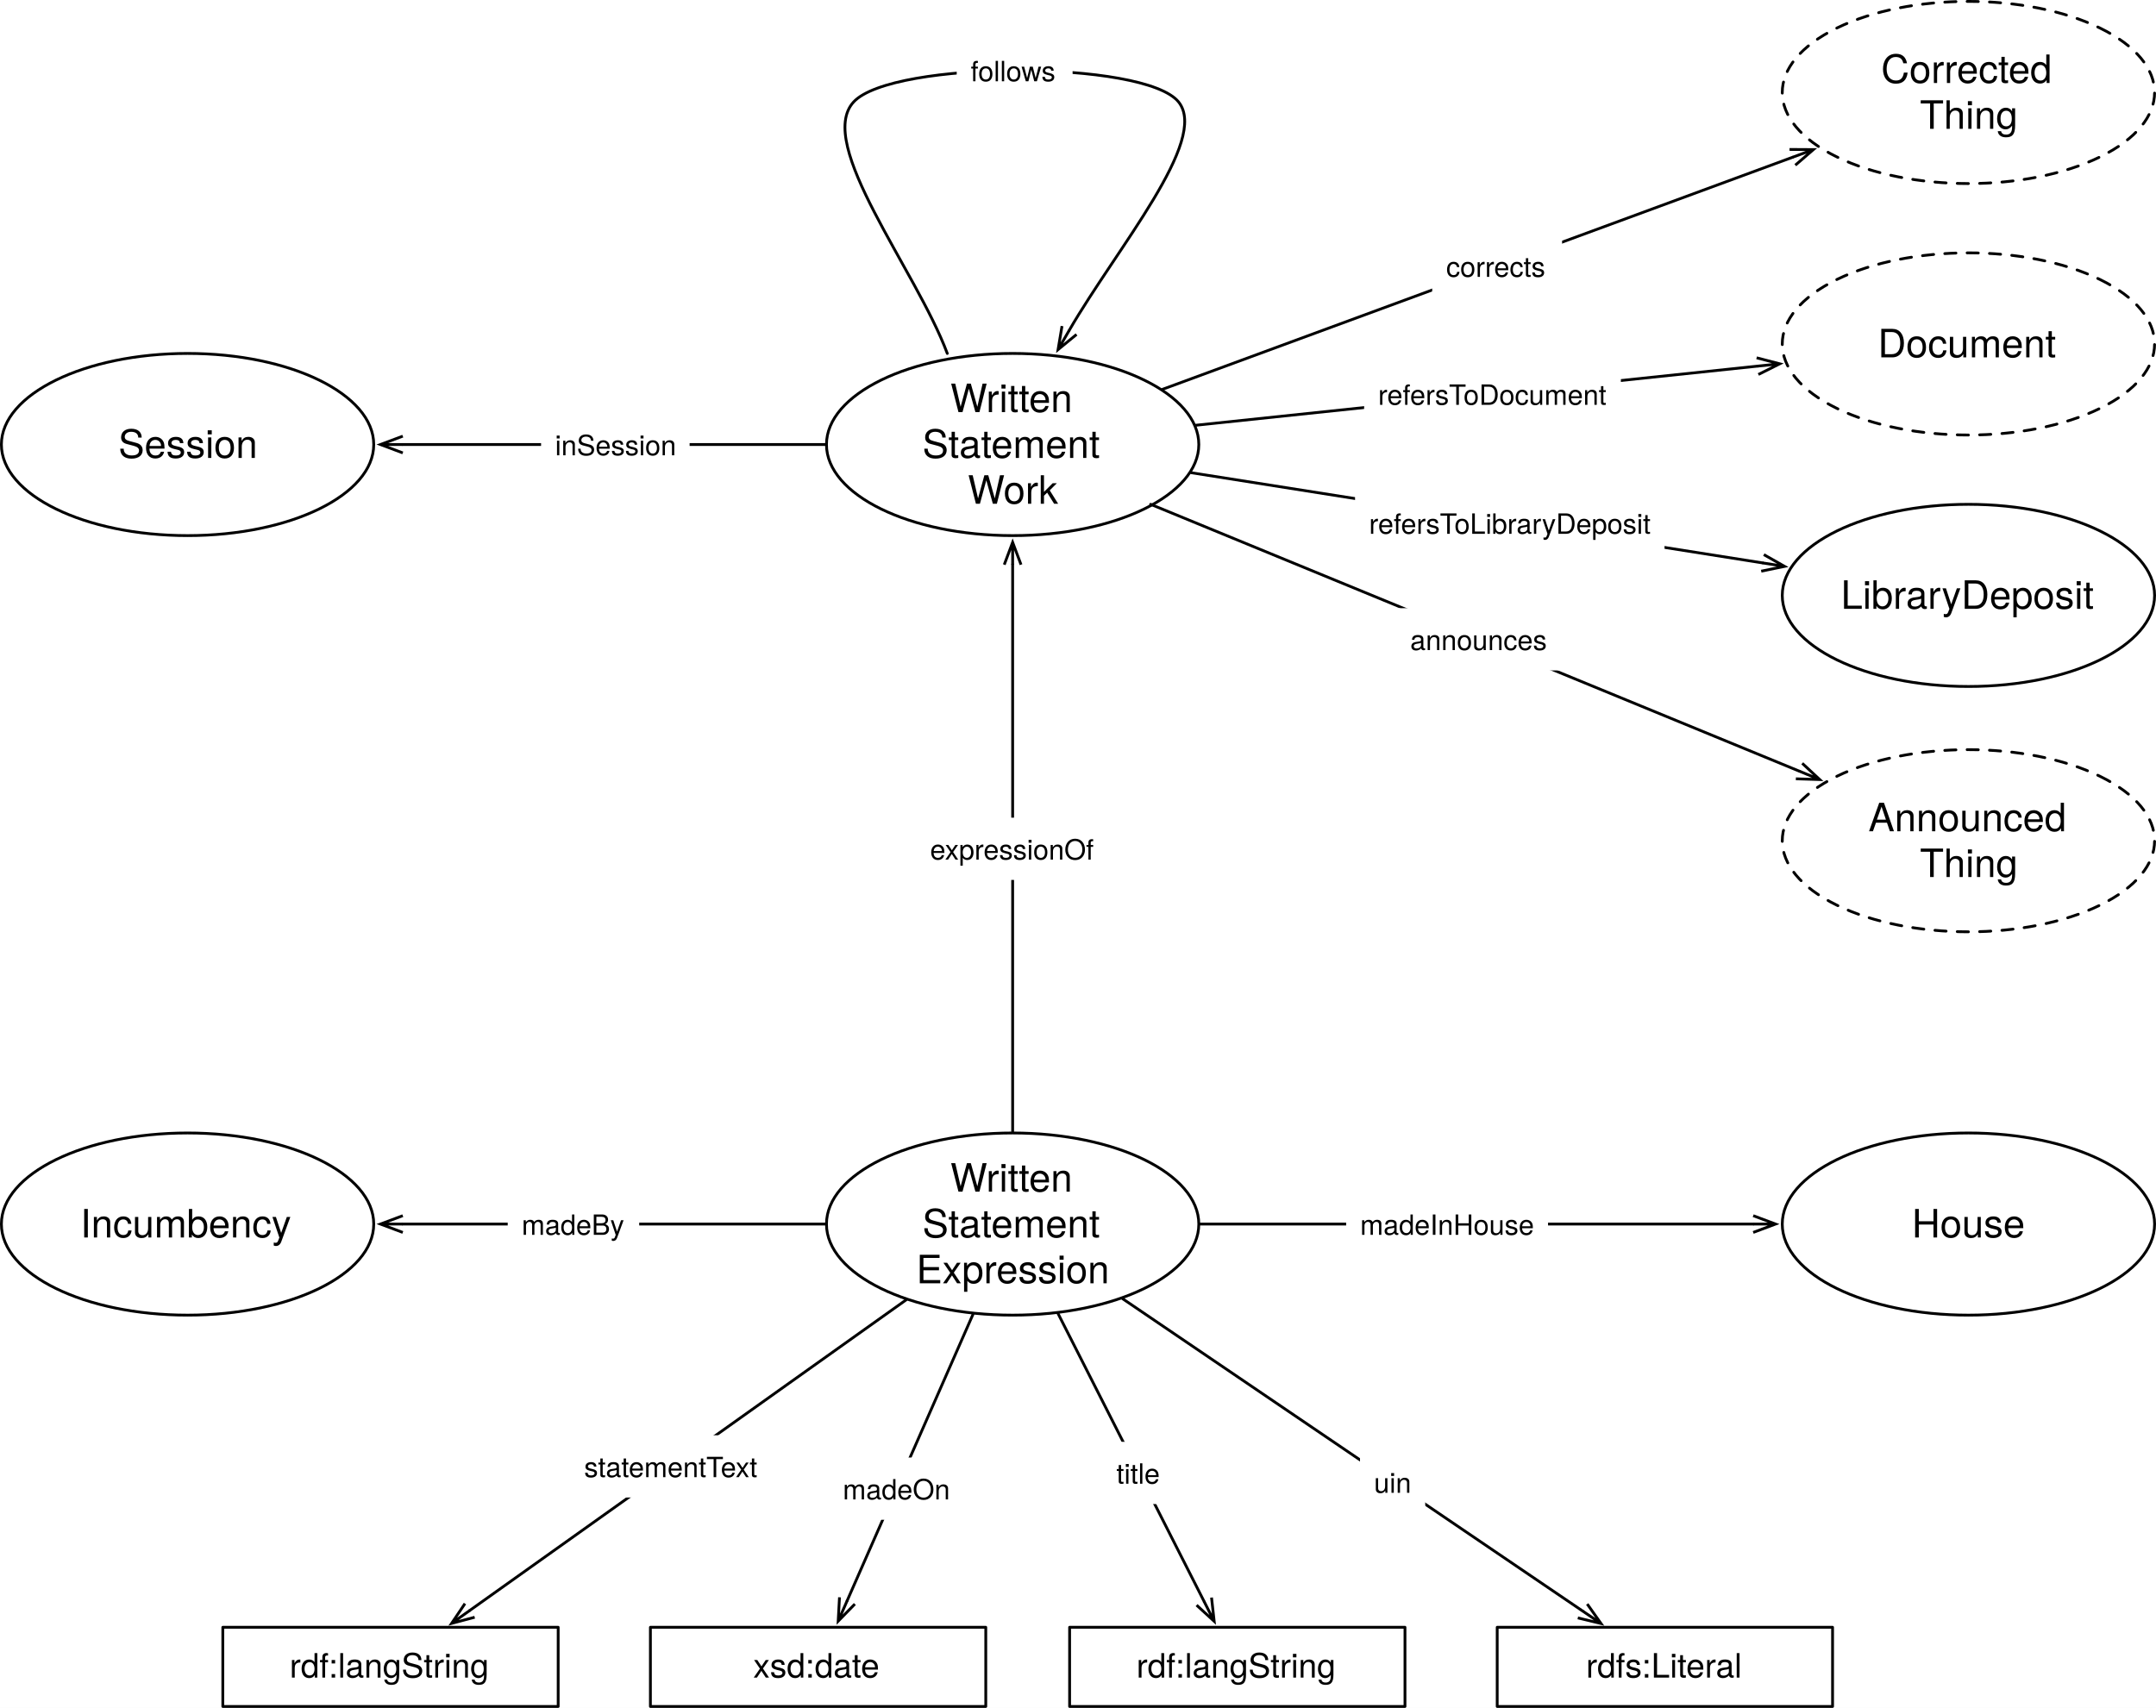
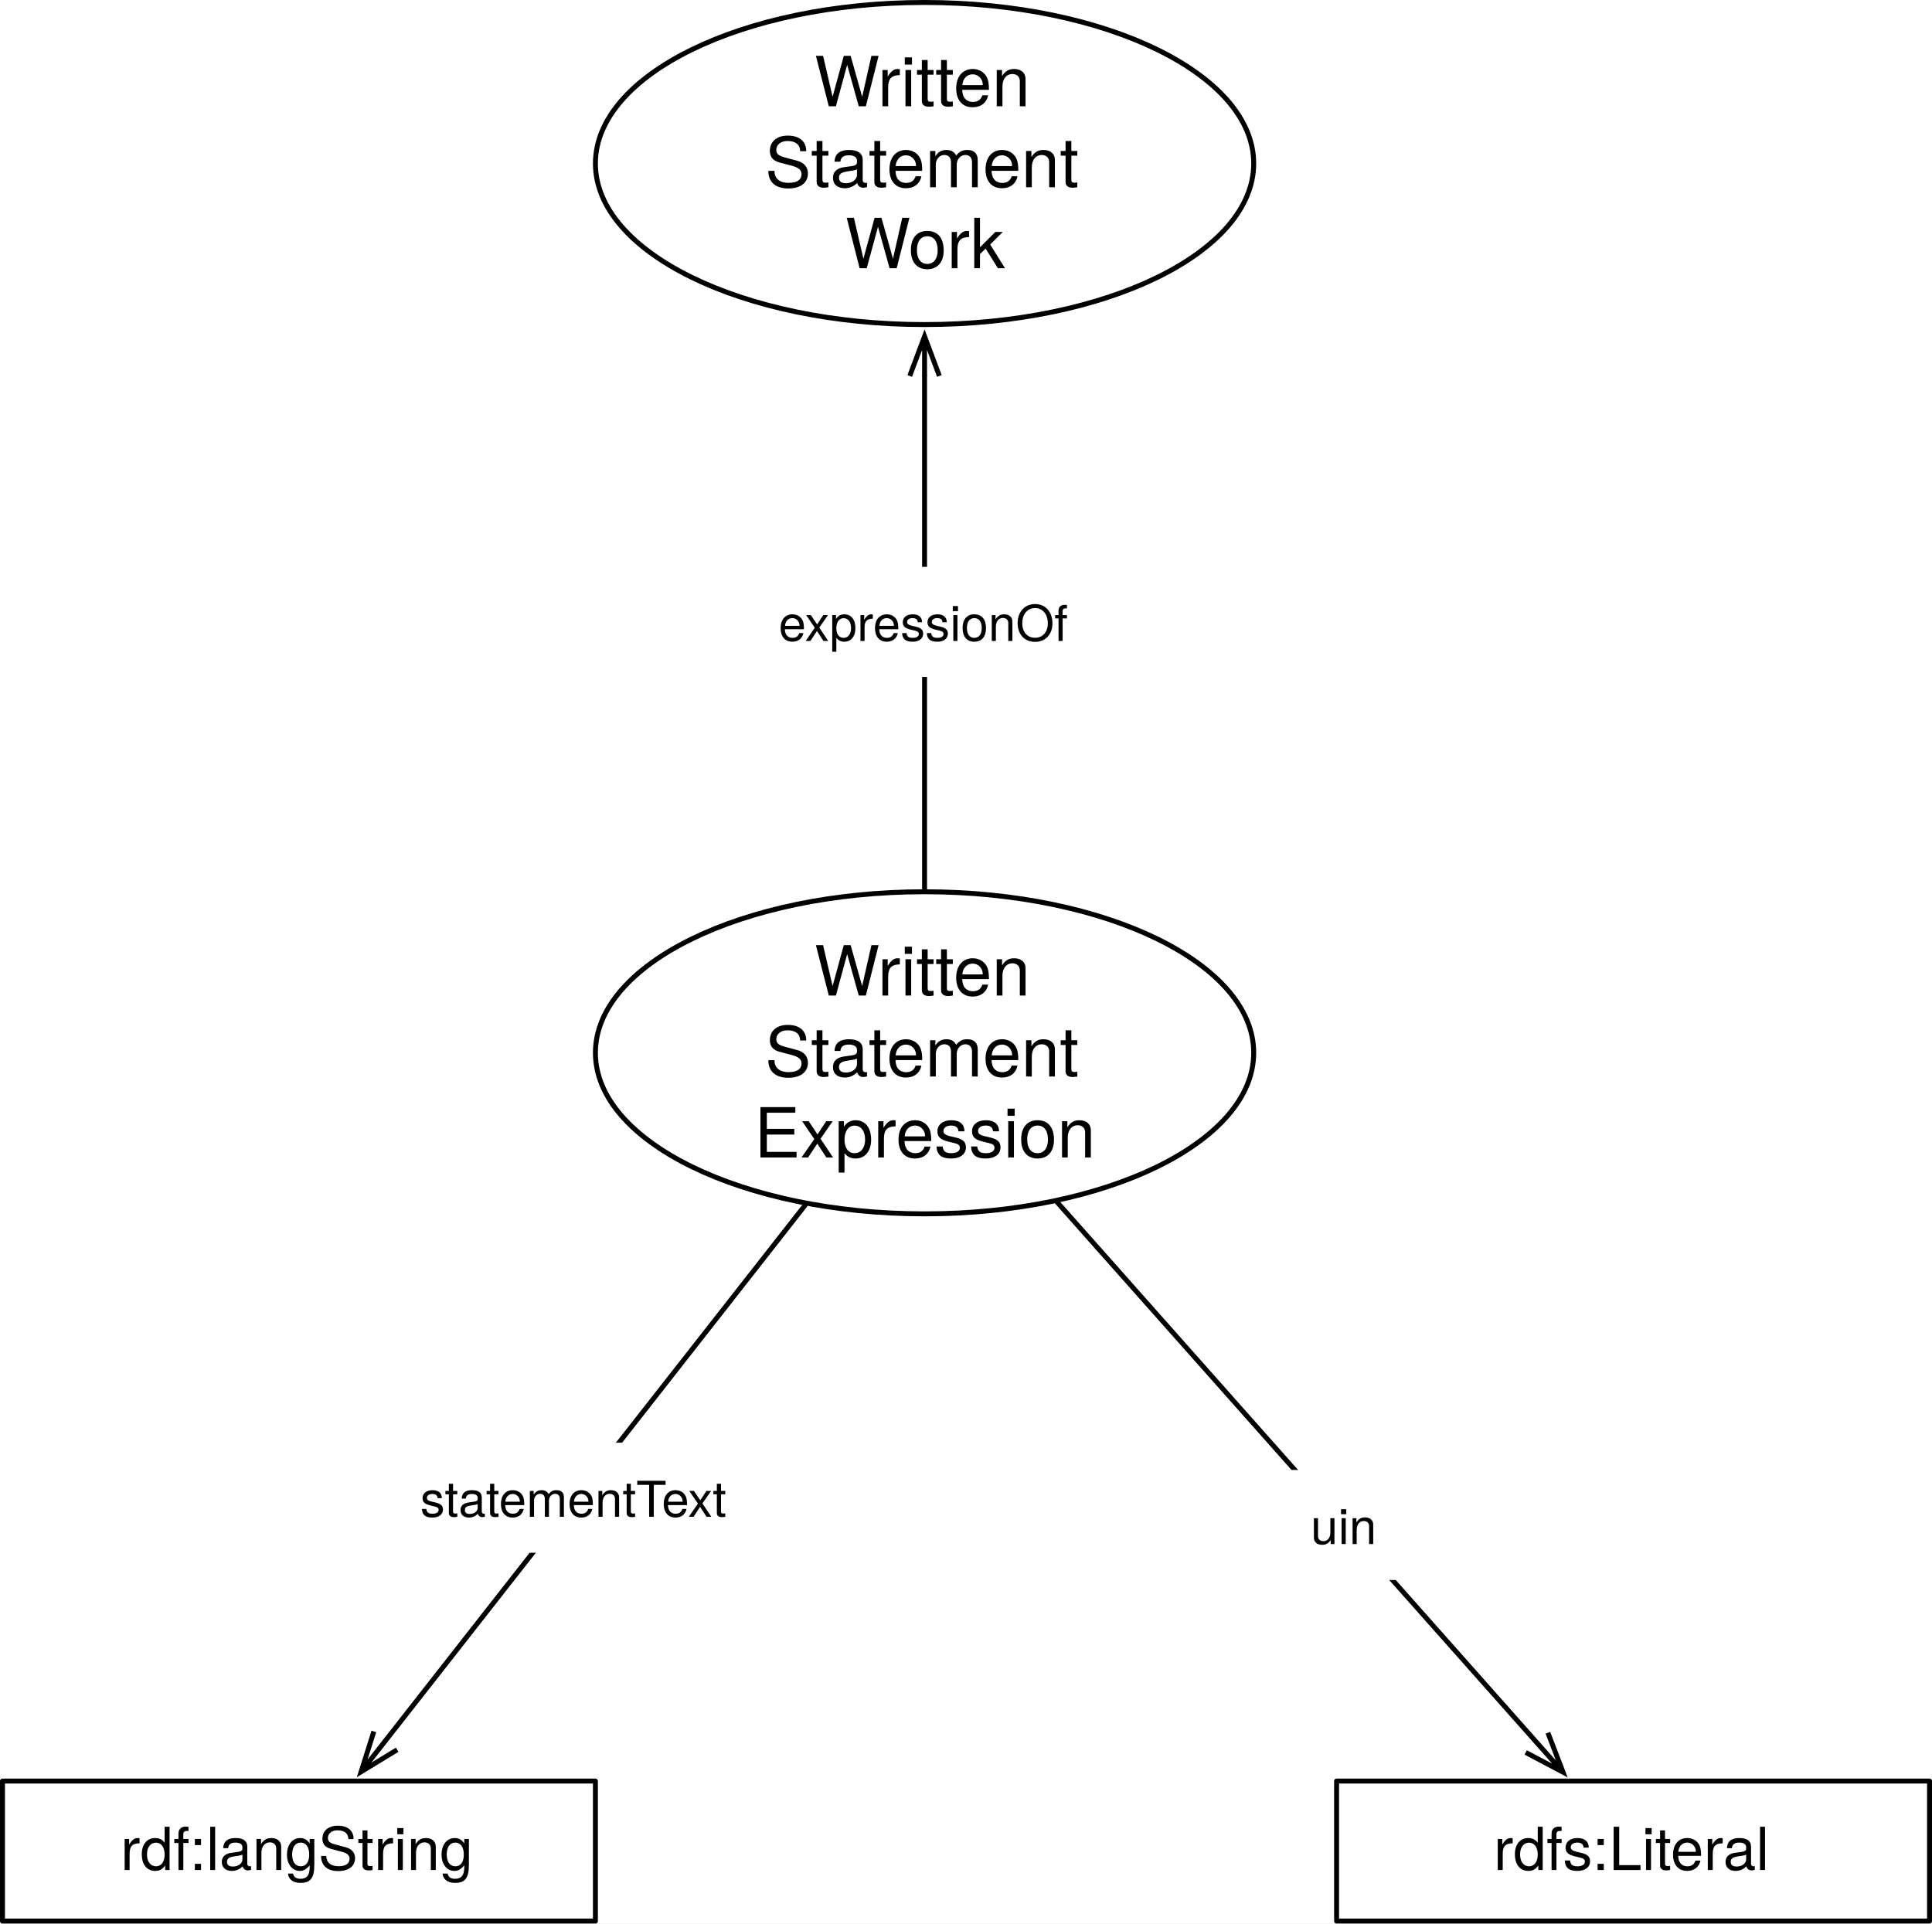
- <svg xmlns="http://www.w3.org/2000/svg" version="1.1" viewBox="478.272 53.5 771.457 611.256" width="771.457" height="611.256">
+ <svg xmlns="http://www.w3.org/2000/svg" version="1.1" viewBox="653.5 179.5 391 389.346" width="391" height="389.346">
  <defs>
-     <font-face font-family="Helvetica Neue" font-size="14" panose-1="2 0 5 3 0 0 0 2 0 4" units-per-em="1000" underline-position="-100" underline-thickness="50" slope="0" x-height="517" cap-height="714" ascent="951.996" descent="-212.997" font-weight="400">
-       <font-face-src>
-         <font-face-name name="HelveticaNeue" />
-       </font-face-src>
-     </font-face>
    <marker orient="auto" overflow="visible" markerUnits="strokeWidth" id="StickArrow_Marker" stroke-linejoin="miter" stroke-miterlimit="10" viewBox="-1 -4 10 8" markerWidth="10" markerHeight="8" color="black">
      <g>
        <path d="M 8 0 L 0 0 M 0 -3 L 8 0 L 0 3" fill="none" stroke="currentColor" stroke-width="1" />
      </g>
    </marker>
-     <font-face font-family="Helvetica Neue" font-size="10" panose-1="2 0 5 3 0 0 0 2 0 4" units-per-em="1000" underline-position="-100" underline-thickness="50" slope="0" x-height="517" cap-height="714" ascent="951.996" descent="-212.997" font-weight="400">
-       <font-face-src>
-         <font-face-name name="HelveticaNeue" />
-       </font-face-src>
-     </font-face>
-     <font-face font-family="Helvetica Neue" font-size="12" panose-1="2 0 5 3 0 0 0 2 0 4" units-per-em="1000" underline-position="-100" underline-thickness="50" slope="0" x-height="517" cap-height="714" ascent="951.996" descent="-212.997" font-weight="400">
-       <font-face-src>
-         <font-face-name name="HelveticaNeue" />
-       </font-face-src>
-     </font-face>
  </defs>
-   <g id="Canvas_1" stroke="none" fill-opacity="1" stroke-opacity="1" stroke-dasharray="none" fill="none">
-     <rect fill="white" x="478.272" y="53.5" width="771.457" height="611.256" />
+   <g id="Canvas_1" stroke-opacity="1" fill="none" stroke-dasharray="none" fill-opacity="1" stroke="none">
+     <rect fill="white" x="653.5" y="179.5" width="391" height="389.346" />
    <g id="Canvas_1_Layer_1">
      <g id="Graphic_698">
        <ellipse cx="840.614" cy="212.598" rx="66.614" ry="32.598" fill="white" />
        <ellipse cx="840.614" cy="212.598" rx="66.614" ry="32.598" stroke="black" stroke-linecap="round" stroke-linejoin="round" stroke-width="1" />
        <text transform="translate(792.3228 188.0104)" fill="black">
-           <tspan font-family="Helvetica Neue" font-size="14" font-weight="400" fill="black" x="25.989" y="13">Written</tspan>
-           <tspan font-family="Helvetica Neue" font-size="14" font-weight="400" fill="black" x="16" y="29.392">Statement</tspan>
-           <tspan font-family="Helvetica Neue" font-size="14" font-weight="400" fill="black" x="32.226" y="45.784">Work</tspan>
+           <tspan font-family="Helvetica Neue" font-size="14" fill="black" x="25.989" y="13">Written</tspan>
+           <tspan font-family="Helvetica Neue" font-size="14" fill="black" x="16" y="29.392">Statement</tspan>
+           <tspan font-family="Helvetica Neue" font-size="14" fill="black" x="32.226" y="45.784">Work</tspan>
        </text>
      </g>
      <g id="Graphic_592">
-         <ellipse cx="840.614" cy="491.598" rx="66.614" ry="32.598" fill="white" />
-         <ellipse cx="840.614" cy="491.598" rx="66.614" ry="32.598" stroke="black" stroke-linecap="round" stroke-linejoin="round" stroke-width="1" />
-         <text transform="translate(792.3228 467.0104)" fill="black">
-           <tspan font-family="Helvetica Neue" font-size="14" font-weight="400" fill="black" x="25.989" y="13">Written </tspan>
-           <tspan font-family="Helvetica Neue" font-size="14" font-weight="400" fill="black" x="16" y="29.392">Statement</tspan>
-           <tspan font-family="Helvetica Neue" font-size="14" font-weight="400" fill="black" x="13.809" y="45.784">Expression</tspan>
-         </text>
-       </g>
-       <g id="Graphic_625">
-         <ellipse cx="545.386" cy="212.598" rx="66.614" ry="32.598" fill="white" />
-         <ellipse cx="545.386" cy="212.598" rx="66.614" ry="32.598" stroke="black" stroke-linecap="round" stroke-linejoin="round" stroke-width="1" />
-         <text transform="translate(497.0945 204.4024)" fill="black">
-           <tspan font-family="Helvetica Neue" font-size="14" font-weight="400" fill="black" x="23.532" y="13">Session</tspan>
-         </text>
-       </g>
-       <g id="Line_627">
-         <line x1="773.5" y1="212.598" x2="622.4" y2="212.598" marker-end="url(#StickArrow_Marker)" stroke="black" stroke-linecap="round" stroke-linejoin="round" stroke-width="1" />
-       </g>
-       <g id="Graphic_630">
-         <ellipse cx="1182.614" cy="86.598" rx="66.614" ry="32.598" fill="white" />
-         <path d="M 1229.717 63.548 C 1255.732 76.278 1255.732 96.918 1229.717 109.649 C 1203.703 122.379 1161.525 122.379 1135.511 109.649 C 1109.496 96.918 1109.496 76.278 1135.511 63.548 C 1161.525 50.817 1203.703 50.817 1229.717 63.548" stroke="black" stroke-linecap="round" stroke-linejoin="round" stroke-dasharray="4.0,4.0" stroke-width="1" />
-         <text transform="translate(1134.323 70.20643)" fill="black">
-           <tspan font-family="Helvetica Neue" font-size="14" font-weight="400" fill="black" x="17.05" y="13">Corrected</tspan>
-           <tspan font-family="Helvetica Neue" font-size="14" font-weight="400" fill="black" x="30.917" y="29.392">Thing</tspan>
-         </text>
-       </g>
-       <g id="Line_631">
-         <line x1="894.308" y1="192.816" x2="1119.631" y2="109.803" marker-end="url(#StickArrow_Marker)" stroke="black" stroke-linecap="round" stroke-linejoin="round" stroke-width="1" />
-       </g>
-       <g id="Graphic_632">
-         <rect x="990.737" y="137.588" width="46.48" height="22.28" fill="white" />
-         <text transform="translate(995.7366 142.5881)" fill="black">
-           <tspan font-family="Helvetica Neue" font-size="10" font-weight="400" fill="black" x="0" y="10">corrects</tspan>
-         </text>
-       </g>
-       <g id="Graphic_634">
-         <rect x="861" y="635.909" width="120" height="28.346" fill="white" />
-         <rect x="861" y="635.909" width="120" height="28.346" stroke="black" stroke-linecap="round" stroke-linejoin="round" stroke-width="1" />
-         <text transform="translate(866 642.9143)" fill="black">
-           <tspan font-family="Helvetica Neue" font-size="12" font-weight="400" fill="black" x="18.886" y="11">rdf:langString</tspan>
-         </text>
-       </g>
-       <g id="Line_636">
-         <line x1="856.89" y1="523.687" x2="909.107" y2="626.634" marker-end="url(#StickArrow_Marker)" stroke="black" stroke-linecap="round" stroke-linejoin="round" stroke-width="1" />
-       </g>
-       <g id="Graphic_635">
-         <rect x="872.737" y="569.528" width="26.11" height="22.28" fill="white" />
-         <text transform="translate(877.7366 574.5275)" fill="black">
-           <tspan font-family="Helvetica Neue" font-size="10" font-weight="400" fill="black" x="29132252e-20" y="10">title</tspan>
-         </text>
-       </g>
-       <g id="Graphic_642">
-         <ellipse cx="1182.614" cy="176.598" rx="66.614" ry="32.598" fill="white" />
-         <path d="M 1229.717 153.548 C 1255.732 166.278 1255.732 186.918 1229.717 199.649 C 1203.703 212.38 1161.525 212.38 1135.511 199.649 C 1109.496 186.918 1109.496 166.278 1135.511 153.548 C 1161.525 140.817 1203.703 140.817 1229.717 153.548" stroke="black" stroke-linecap="round" stroke-linejoin="round" stroke-dasharray="4.0,4.0" stroke-width="1" />
-         <text transform="translate(1134.323 168.4024)" fill="black">
-           <tspan font-family="Helvetica Neue" font-size="14" font-weight="400" fill="black" x="15.867" y="13">Document</tspan>
-         </text>
-       </g>
-       <g id="Line_643">
-         <line x1="906.244" y1="205.69" x2="1107.139" y2="184.543" marker-end="url(#StickArrow_Marker)" stroke="black" stroke-linecap="round" stroke-linejoin="round" stroke-width="1" />
-       </g>
-       <g id="Graphic_644">
-         <ellipse cx="1182.614" cy="266.598" rx="66.614" ry="32.598" fill="white" />
-         <ellipse cx="1182.614" cy="266.598" rx="66.614" ry="32.598" stroke="black" stroke-linecap="round" stroke-linejoin="round" stroke-width="1" />
-         <text transform="translate(1134.323 258.4024)" fill="black">
-           <tspan font-family="Helvetica Neue" font-size="14" font-weight="400" fill="black" x="2.658" y="13">LibraryDeposit</tspan>
-         </text>
-       </g>
-       <g id="Line_645">
-         <line x1="904.517" y1="222.688" x2="1108.932" y2="254.964" marker-end="url(#StickArrow_Marker)" stroke="black" stroke-linecap="round" stroke-linejoin="round" stroke-width="1" />
-       </g>
-       <g id="Graphic_646">
-         <ellipse cx="1182.614" cy="491.598" rx="66.614" ry="32.598" fill="white" />
-         <ellipse cx="1182.614" cy="491.598" rx="66.614" ry="32.598" stroke="black" stroke-linecap="round" stroke-linejoin="round" stroke-width="1" />
-         <text transform="translate(1134.323 483.4024)" fill="black">
-           <tspan font-family="Helvetica Neue" font-size="14" font-weight="400" fill="black" x="28.068" y="13">House</tspan>
+         <ellipse cx="840.614" cy="392.598" rx="66.614" ry="32.598" fill="white" />
+         <ellipse cx="840.614" cy="392.598" rx="66.614" ry="32.598" stroke="black" stroke-linecap="round" stroke-linejoin="round" stroke-width="1" />
+         <text transform="translate(792.3228 368.0104)" fill="black">
+           <tspan font-family="Helvetica Neue" font-size="14" fill="black" x="25.989" y="13">Written </tspan>
+           <tspan font-family="Helvetica Neue" font-size="14" fill="black" x="16" y="29.392">Statement</tspan>
+           <tspan font-family="Helvetica Neue" font-size="14" fill="black" x="13.809" y="45.784">Expression</tspan>
        </text>
      </g>
      <g id="Line_655">
-         <line x1="840.614" y1="458.5" x2="840.614" y2="255.597" marker-end="url(#StickArrow_Marker)" stroke="black" stroke-linecap="round" stroke-linejoin="round" stroke-width="1" />
-       </g>
-       <g id="Graphic_661">
-         <rect x="711" y="635.909" width="120" height="28.346" fill="white" />
-         <rect x="711" y="635.909" width="120" height="28.346" stroke="black" stroke-linecap="round" stroke-linejoin="round" stroke-width="1" />
-         <text transform="translate(716 642.9143)" fill="black">
-           <tspan font-family="Helvetica Neue" font-size="12" font-weight="400" fill="black" x="31.774" y="11">xsd:date</tspan>
-         </text>
-       </g>
-       <g id="Graphic_663">
-         <ellipse cx="1182.614" cy="354.402" rx="66.614" ry="32.598" fill="white" />
-         <path d="M 1229.717 331.351 C 1255.732 344.082 1255.732 364.722 1229.717 377.452 C 1203.703 390.183 1161.525 390.183 1135.511 377.452 C 1109.496 364.722 1109.496 344.082 1135.511 331.351 C 1161.525 318.62 1203.703 318.62 1229.717 331.351" stroke="black" stroke-linecap="round" stroke-linejoin="round" stroke-dasharray="4.0,4.0" stroke-width="1" />
-         <text transform="translate(1134.323 338.0096)" fill="black">
-           <tspan font-family="Helvetica Neue" font-size="14" font-weight="400" fill="black" x="12.5" y="13">Announced</tspan>
-           <tspan font-family="Helvetica Neue" font-size="14" font-weight="400" fill="black" x="30.917" y="29.392">Thing</tspan>
-         </text>
-       </g>
-       <g id="Line_664">
-         <line x1="889.989" y1="234" x2="1122.007" y2="329.464" marker-end="url(#StickArrow_Marker)" stroke="black" stroke-linecap="round" stroke-linejoin="round" stroke-width="1" />
-       </g>
-       <g id="Line_670">
-         <path d="M 817.228 180 C 806.056 150.003 769.914 104.999 783.708 90 C 797.502 75.001 887.919 74.931 900 90 C 910.962 103.674 877.984 142.172 860.876 171.702" marker-end="url(#StickArrow_Marker)" stroke="black" stroke-linecap="round" stroke-linejoin="round" stroke-width="1" />
-       </g>
-       <g id="Graphic_669">
-         <rect x="820.605" y="67.588" width="41.46" height="22.28" fill="white" />
-         <text transform="translate(825.6051 72.58752)" fill="black">
-           <tspan font-family="Helvetica Neue" font-size="10" font-weight="400" fill="black" x="0" y="10">follows</tspan>
-         </text>
-       </g>
-       <g id="Graphic_673">
-         <ellipse cx="545.386" cy="491.598" rx="66.614" ry="32.598" fill="white" />
-         <ellipse cx="545.386" cy="491.598" rx="66.614" ry="32.598" stroke="black" stroke-linecap="round" stroke-linejoin="round" stroke-width="1" />
-         <text transform="translate(497.0945 483.4024)" fill="black">
-           <tspan font-family="Helvetica Neue" font-size="14" font-weight="400" fill="black" x="9.903" y="13">Incumbency</tspan>
-         </text>
-       </g>
-       <g id="Line_676">
-         <line x1="773.5" y1="491.598" x2="622.4" y2="491.598" marker-end="url(#StickArrow_Marker)" stroke="black" stroke-linecap="round" stroke-linejoin="round" stroke-width="1" />
-       </g>
-       <g id="Graphic_675">
-         <rect x="659.94" y="480.458" width="47.05" height="22.28" fill="white" />
-         <text transform="translate(664.9397 485.4584)" fill="black">
-           <tspan font-family="Helvetica Neue" font-size="10" font-weight="400" fill="black" x="0" y="10">madeBy</tspan>
-         </text>
-       </g>
-       <g id="Line_678">
-         <line x1="826.412" y1="523.931" x2="781.408" y2="626.387" marker-end="url(#StickArrow_Marker)" stroke="black" stroke-linecap="round" stroke-linejoin="round" stroke-width="1" />
-       </g>
-       <g id="Graphic_677">
-         <rect x="774.838" y="575.156" width="48.36" height="22.28" fill="white" />
-         <text transform="translate(779.8383 580.1558)" fill="black">
-           <tspan font-family="Helvetica Neue" font-size="10" font-weight="400" fill="black" x="29132252e-20" y="10">madeOn</tspan>
-         </text>
-       </g>
-       <g id="Line_682">
-         <line x1="907.728" y1="491.598" x2="1105.6" y2="491.598" marker-end="url(#StickArrow_Marker)" stroke="black" stroke-linecap="round" stroke-linejoin="round" stroke-width="1" />
-       </g>
-       <g id="Graphic_681">
-         <rect x="959.953" y="480.458" width="72.24" height="22.28" fill="white" />
-         <text transform="translate(964.9529 485.4584)" fill="black">
-           <tspan font-family="Helvetica Neue" font-size="10" font-weight="400" fill="black" x="8029133e-19" y="10">madeInHouse</tspan>
-         </text>
+         <line x1="840.614" y1="359.5" x2="840.614" y2="255.597" marker-end="url(#StickArrow_Marker)" stroke="black" stroke-linecap="round" stroke-linejoin="round" stroke-width="1" />
      </g>
      <g id="Graphic_685">
-         <rect x="1014" y="635.909" width="120" height="28.346" fill="white" />
-         <rect x="1014" y="635.909" width="120" height="28.346" stroke="black" stroke-linecap="round" stroke-linejoin="round" stroke-width="1" />
-         <text transform="translate(1019 642.9143)" fill="black">
-           <tspan font-family="Helvetica Neue" font-size="12" font-weight="400" fill="black" x="26.776" y="11">rdfs:Literal</tspan>
+         <rect x="924" y="540" width="120" height="28.346" fill="white" />
+         <rect x="924" y="540" width="120" height="28.346" stroke="black" stroke-linecap="round" stroke-linejoin="round" stroke-width="1" />
+         <text transform="translate(929 547.0052)" fill="black">
+           <tspan font-family="Helvetica Neue" font-size="12" fill="black" x="26.776" y="11">rdfs:Literal</tspan>
        </text>
      </g>
      <g id="Line_684">
-         <line x1="879.979" y1="518.33" x2="1044.524" y2="630.067" marker-end="url(#StickArrow_Marker)" stroke="black" stroke-linecap="round" stroke-linejoin="round" stroke-width="1" />
+         <line x1="867.488" y1="422.881" x2="964.519" y2="532.221" marker-end="url(#StickArrow_Marker)" stroke="black" stroke-linecap="round" stroke-linejoin="round" stroke-width="1" />
      </g>
      <g id="Graphic_683">
-         <rect x="964.907" y="572.786" width="23.34" height="22.28" fill="white" />
-         <text transform="translate(969.9074 577.7862)" fill="black">
-           <tspan font-family="Helvetica Neue" font-size="10" font-weight="400" fill="black" x="7194245e-20" y="10">uin</tspan>
-         </text>
-       </g>
-       <g id="Graphic_686">
-         <rect x="966.383" y="183.384" width="91.87" height="22.28" fill="white" />
-         <text transform="translate(971.3825 188.3844)" fill="black">
-           <tspan font-family="Helvetica Neue" font-size="10" font-weight="400" fill="black" x="0" y="10">refersToDocument</tspan>
-         </text>
-       </g>
-       <g id="Graphic_687">
-         <rect x="671.878" y="201.458" width="53.15" height="22.28" fill="white" />
-         <text transform="translate(676.8777 206.4584)" fill="black">
-           <tspan font-family="Helvetica Neue" font-size="10" font-weight="400" fill="black" x="7247536e-19" y="10">inSession</tspan>
-         </text>
-       </g>
-       <g id="Graphic_688">
-         <rect x="963.132" y="229.546" width="110.74" height="22.28" fill="white" />
-         <text transform="translate(968.1316 234.5459)" fill="black">
-           <tspan font-family="Helvetica Neue" font-size="10" font-weight="400" fill="black" x="8029133e-19" y="10">refersToLibraryDeposit</tspan>
-         </text>
-       </g>
-       <g id="Graphic_690">
-         <rect x="977.857" y="271.17" width="59.09" height="22.28" fill="white" />
-         <text transform="translate(982.8571 276.1699)" fill="black">
-           <tspan font-family="Helvetica Neue" font-size="10" font-weight="400" fill="black" x="7105427e-20" y="10">announces</tspan>
+         <rect x="913.755" y="477.028" width="23.34" height="22.28" fill="white" />
+         <text transform="translate(918.755 482.0278)" fill="black">
+           <tspan font-family="Helvetica Neue" font-size="10" fill="black" x="7194245e-20" y="10">uin</tspan>
        </text>
      </g>
      <g id="Graphic_694">
-         <rect x="806.074" y="346.15" width="69.08" height="22.28" fill="white" />
-         <text transform="translate(811.0742 351.1498)" fill="black">
-           <tspan font-family="Helvetica Neue" font-size="10" font-weight="400" fill="black" x="8704149e-19" y="10">expressionOf</tspan>
+         <rect x="806.074" y="294.235" width="69.08" height="22.28" fill="white" />
+         <text transform="translate(811.0742 299.2347)" fill="black">
+           <tspan font-family="Helvetica Neue" font-size="10" fill="black" x="8704149e-19" y="10">expressionOf</tspan>
        </text>
      </g>
      <g id="Line_697">
-         <line x1="802.466" y1="518.757" x2="646.381" y2="629.878" marker-end="url(#StickArrow_Marker)" stroke="black" stroke-linecap="round" stroke-linejoin="round" stroke-width="1" />
+         <line x1="816.448" y1="423.437" x2="731.521" y2="531.814" marker-end="url(#StickArrow_Marker)" stroke="black" stroke-linecap="round" stroke-linejoin="round" stroke-width="1" />
      </g>
      <g id="Graphic_696">
-         <rect x="682.297" y="567.19" width="72.98" height="22.28" fill="white" />
-         <text transform="translate(687.2968 572.19)" fill="black">
-           <tspan font-family="Helvetica Neue" font-size="10" font-weight="400" fill="black" x="0" y="10">statementText</tspan>
+         <rect x="733.552" y="471.517" width="72.98" height="22.28" fill="white" />
+         <text transform="translate(738.5522 476.5167)" fill="black">
+           <tspan font-family="Helvetica Neue" font-size="10" fill="black" x="0" y="10">statementText</tspan>
        </text>
      </g>
      <g id="Graphic_695">
-         <rect x="558" y="635.909" width="120" height="28.346" fill="white" />
-         <rect x="558" y="635.909" width="120" height="28.346" stroke="black" stroke-linecap="round" stroke-linejoin="round" stroke-width="1" />
-         <text transform="translate(563 642.9143)" fill="black">
-           <tspan font-family="Helvetica Neue" font-size="12" font-weight="400" fill="black" x="18.886" y="11">rdf:langString</tspan>
+         <rect x="654" y="540" width="120" height="28.346" fill="white" />
+         <rect x="654" y="540" width="120" height="28.346" stroke="black" stroke-linecap="round" stroke-linejoin="round" stroke-width="1" />
+         <text transform="translate(659 547.0052)" fill="black">
+           <tspan font-family="Helvetica Neue" font-size="12" fill="black" x="18.886" y="11">rdf:langString</tspan>
        </text>
      </g>
    </g>
  </g>
</svg>
